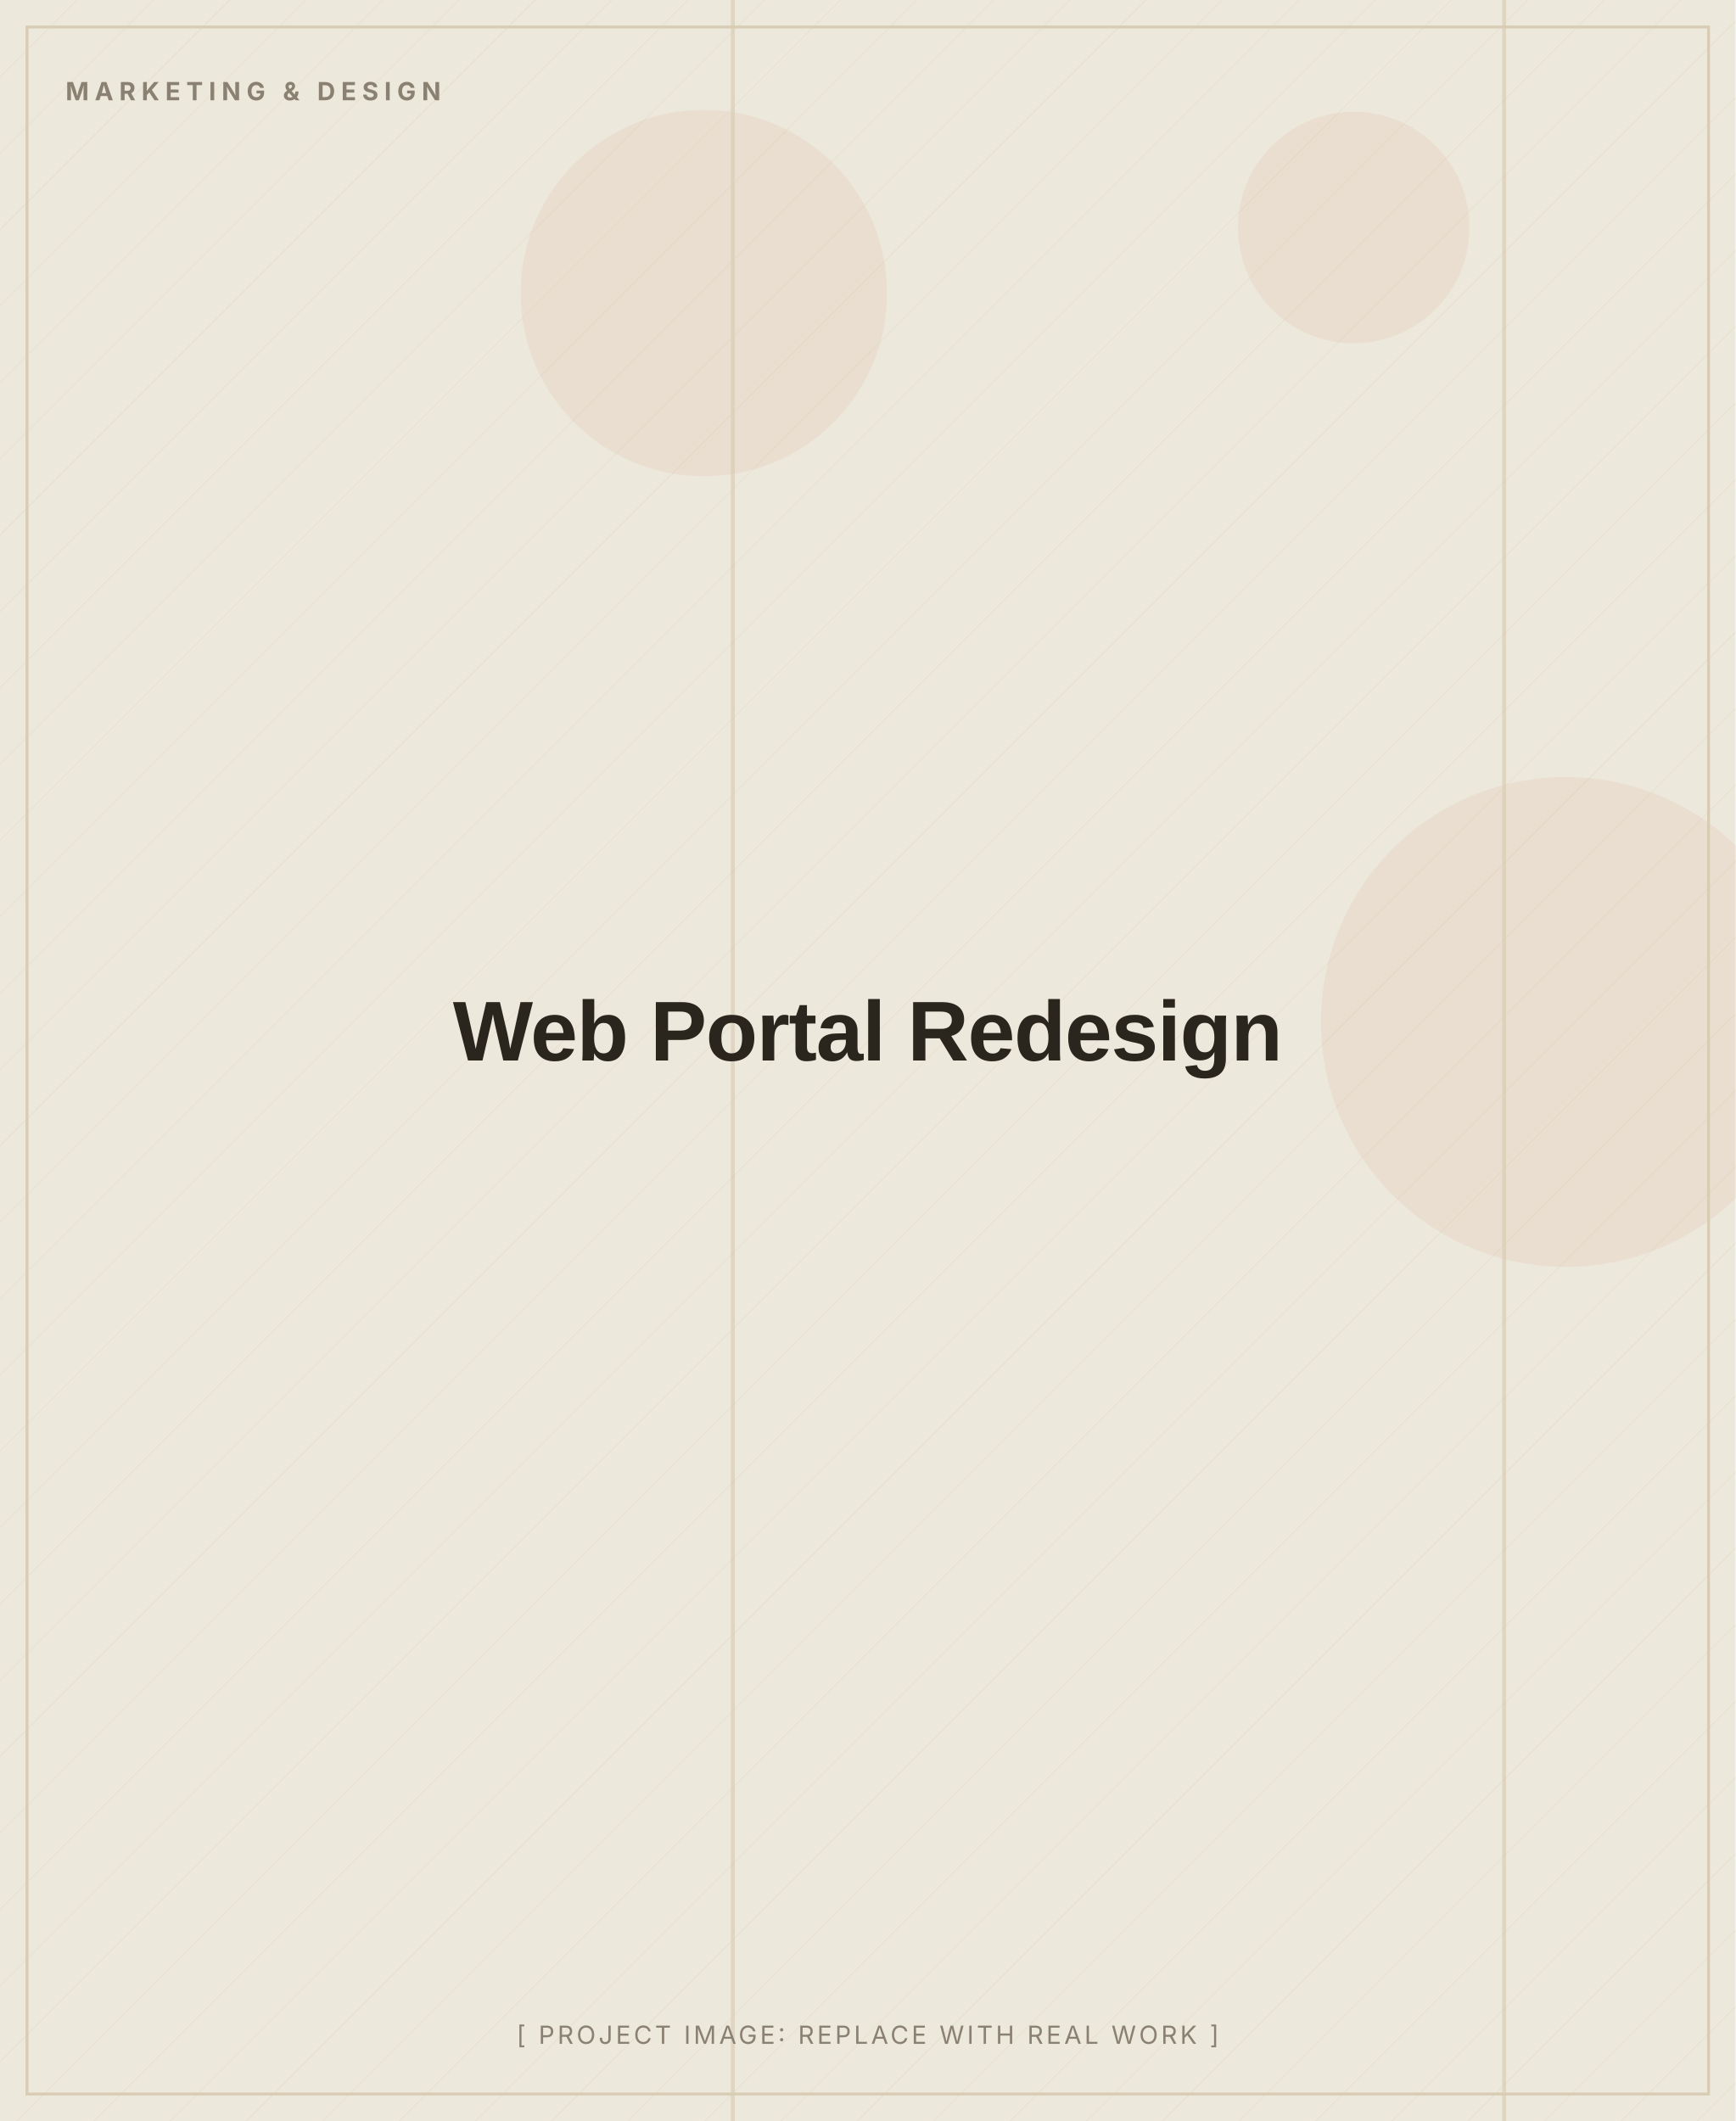
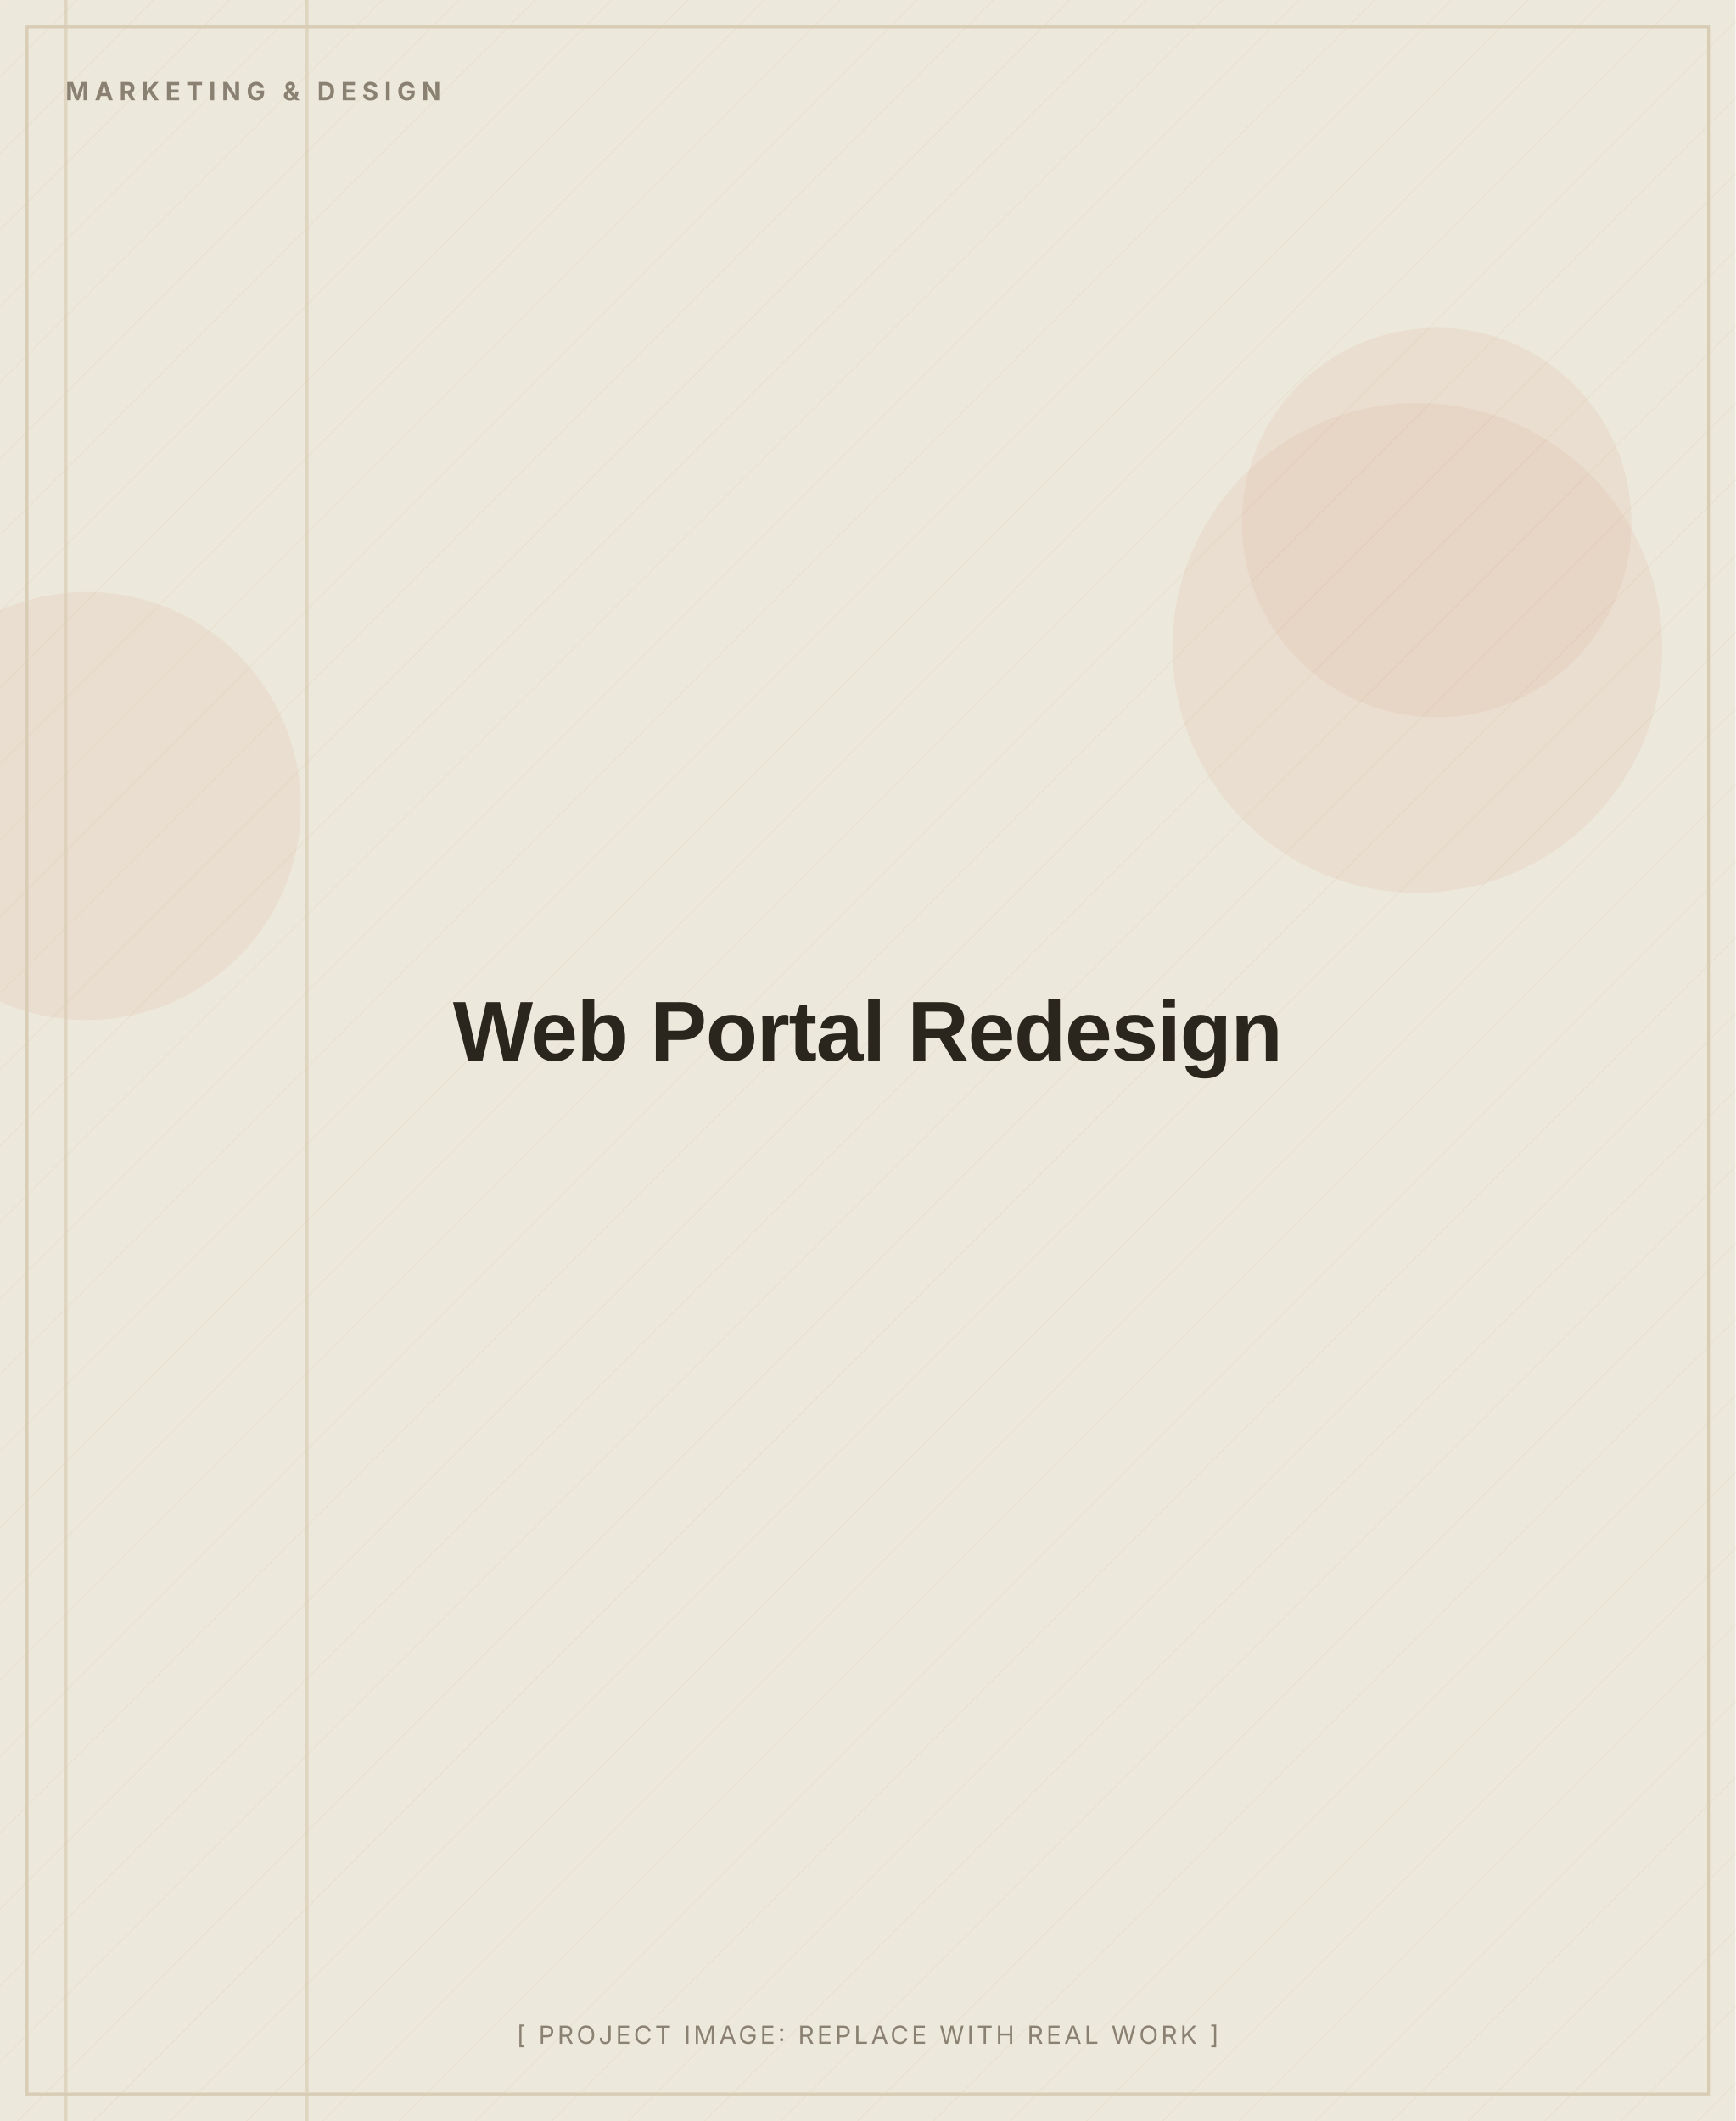
<svg xmlns="http://www.w3.org/2000/svg" width="900" height="1100" viewBox="0 0 900 1100" role="img" aria-label="Web Portal Redesign (placeholder image)">
  <defs>
    <pattern id="d" width="28" height="28" patternUnits="userSpaceOnUse" patternTransform="rotate(45)">
      <line x1="0" y1="0" x2="0" y2="28" stroke="#D8CDB4" stroke-width="1" opacity="0.5" />
    </pattern>
  </defs>
  <rect width="900" height="1100" fill="#EDE8DC" />
  <rect width="900" height="1100" fill="url(#d)" opacity="0.55" />
-   <circle cx="365" cy="152" r="95" fill="#C2410C" opacity="0.06" />
-   <circle cx="812" cy="530" r="127" fill="#C2410C" opacity="0.06" />
-   <circle cx="702" cy="118" r="60" fill="#C2410C" opacity="0.06" />
-   <rect x="779" y="0" width="2" height="1100" fill="#D8CDB4" opacity="0.7" />
-   <rect x="379" y="0" width="2" height="1100" fill="#D8CDB4" opacity="0.7" />
+   <circle cx="45" cy="418" r="111" fill="#C2410C" opacity="0.06" />
+   <circle cx="735" cy="336" r="127" fill="#C2410C" opacity="0.06" />
+   <circle cx="745" cy="271" r="101" fill="#C2410C" opacity="0.06" />
+   <rect x="33" y="0" width="2" height="1100" fill="#D8CDB4" opacity="0.7" />
+   <rect x="158" y="0" width="2" height="1100" fill="#D8CDB4" opacity="0.7" />
  <rect x="14" y="14" width="872" height="1072" fill="none" stroke="#D8CDB4" stroke-width="1.5" />
  <text x="34" y="52" font-family="Inter, Arial, sans-serif" font-weight="700" font-size="13" letter-spacing="3" fill="#8A8172">MARKETING &amp; DESIGN</text>
  <text x="450.0" y="550.0" text-anchor="middle" font-family="Archivo, Arial, sans-serif" font-weight="800" font-size="44" letter-spacing="-0.5" fill="#2A251D">Web Portal Redesign</text>
  <text x="450.0" y="1060" text-anchor="middle" font-family="Inter, Arial, sans-serif" font-size="13" letter-spacing="1.5" fill="#8A8172">[ PROJECT IMAGE: REPLACE WITH REAL WORK ]</text>
</svg>
